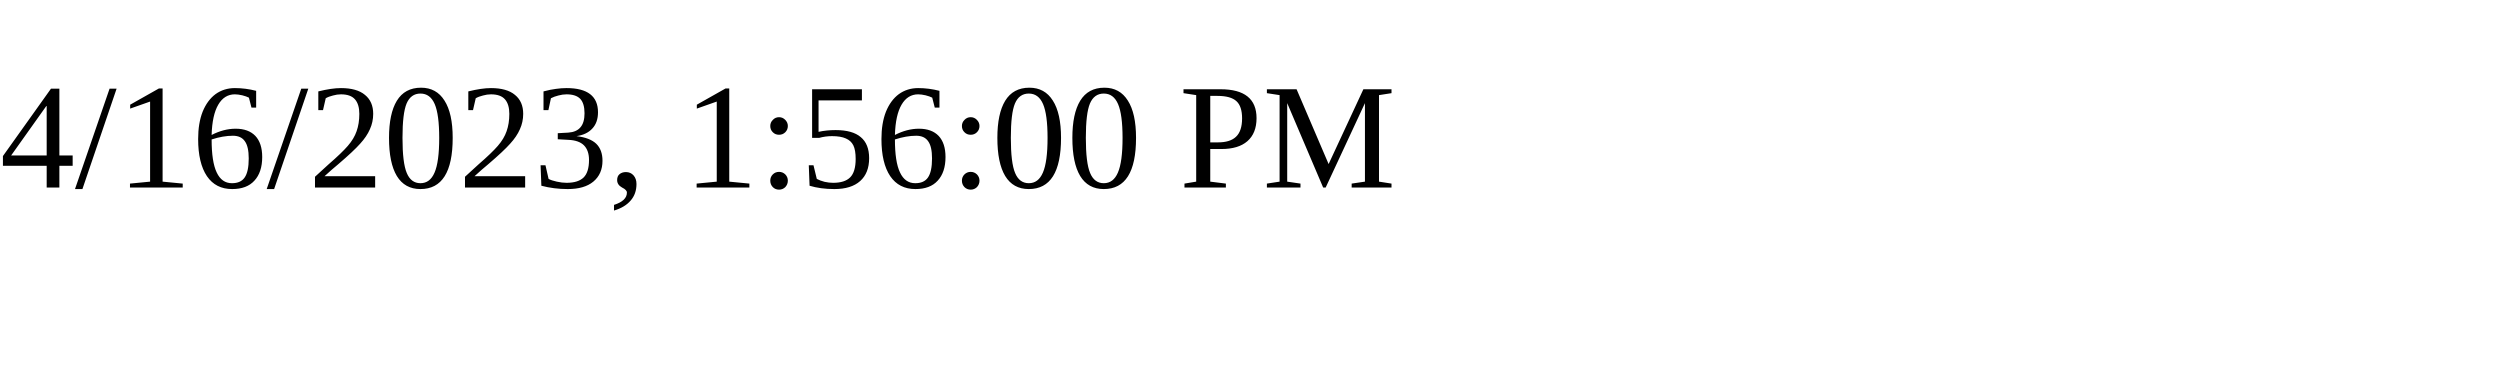
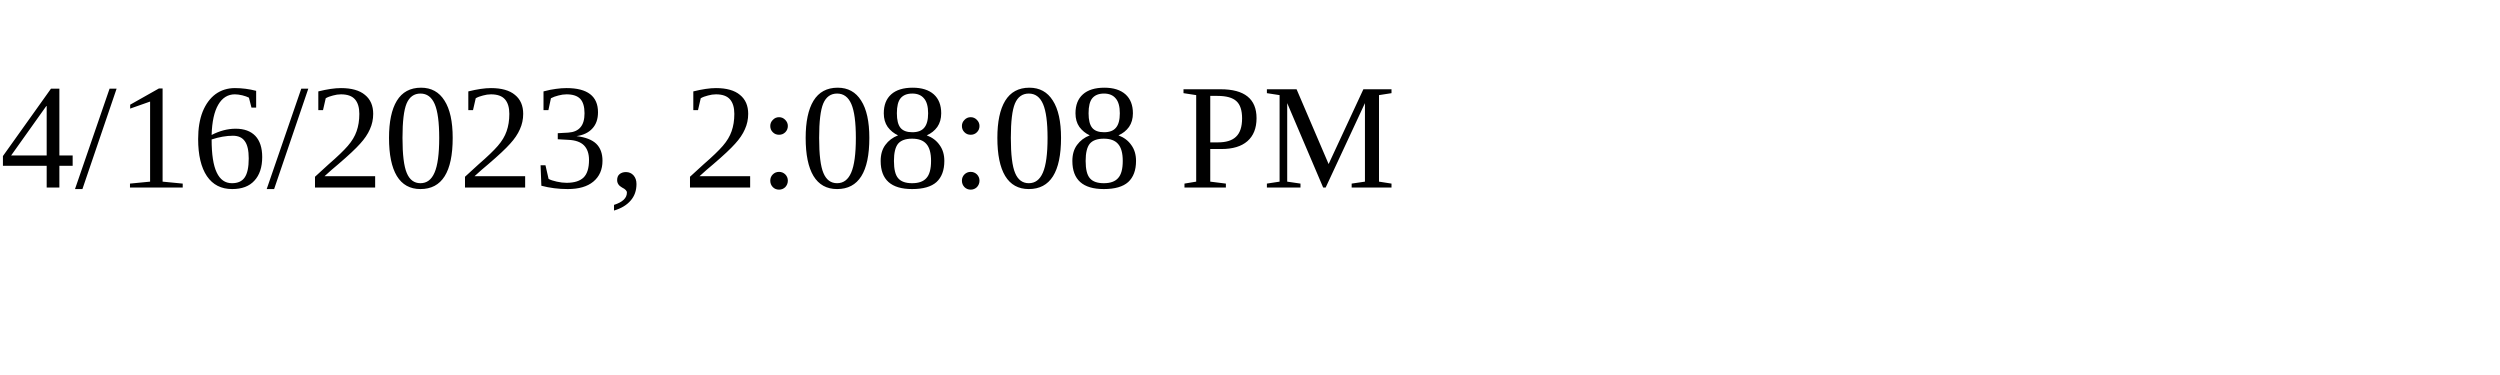
<svg xmlns="http://www.w3.org/2000/svg" height="30" width="200">
-   <text x="0" y="15">4/16/2023, 1:56:00 PM</text>
+   <text x="0" y="15">4/16/2023, 2:08:08 PM</text>
</svg>
